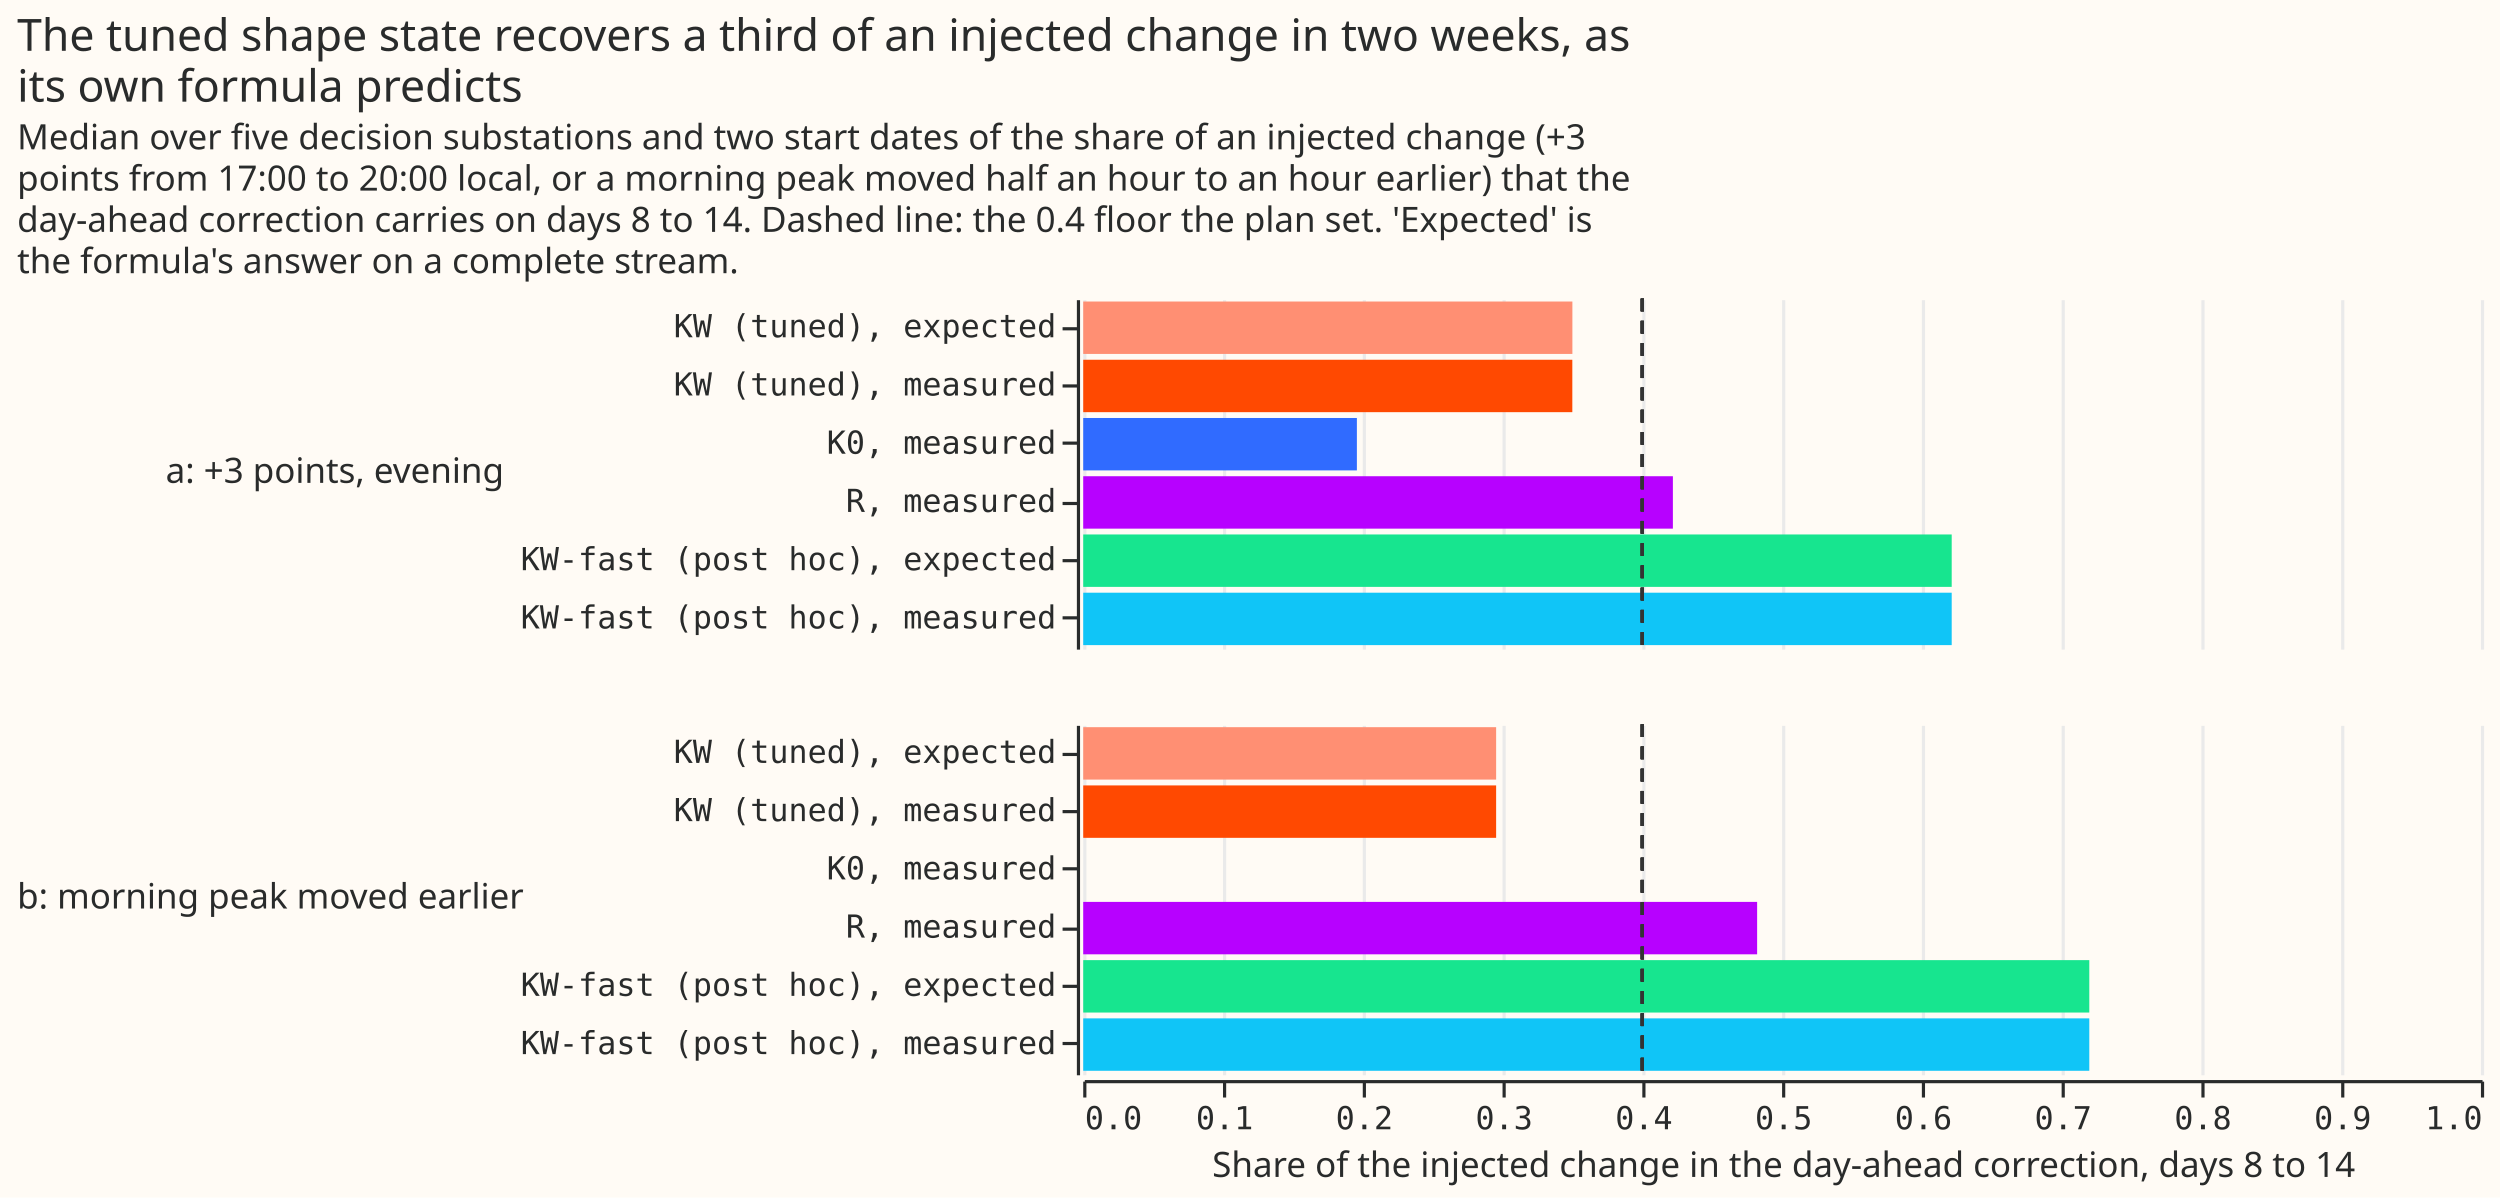
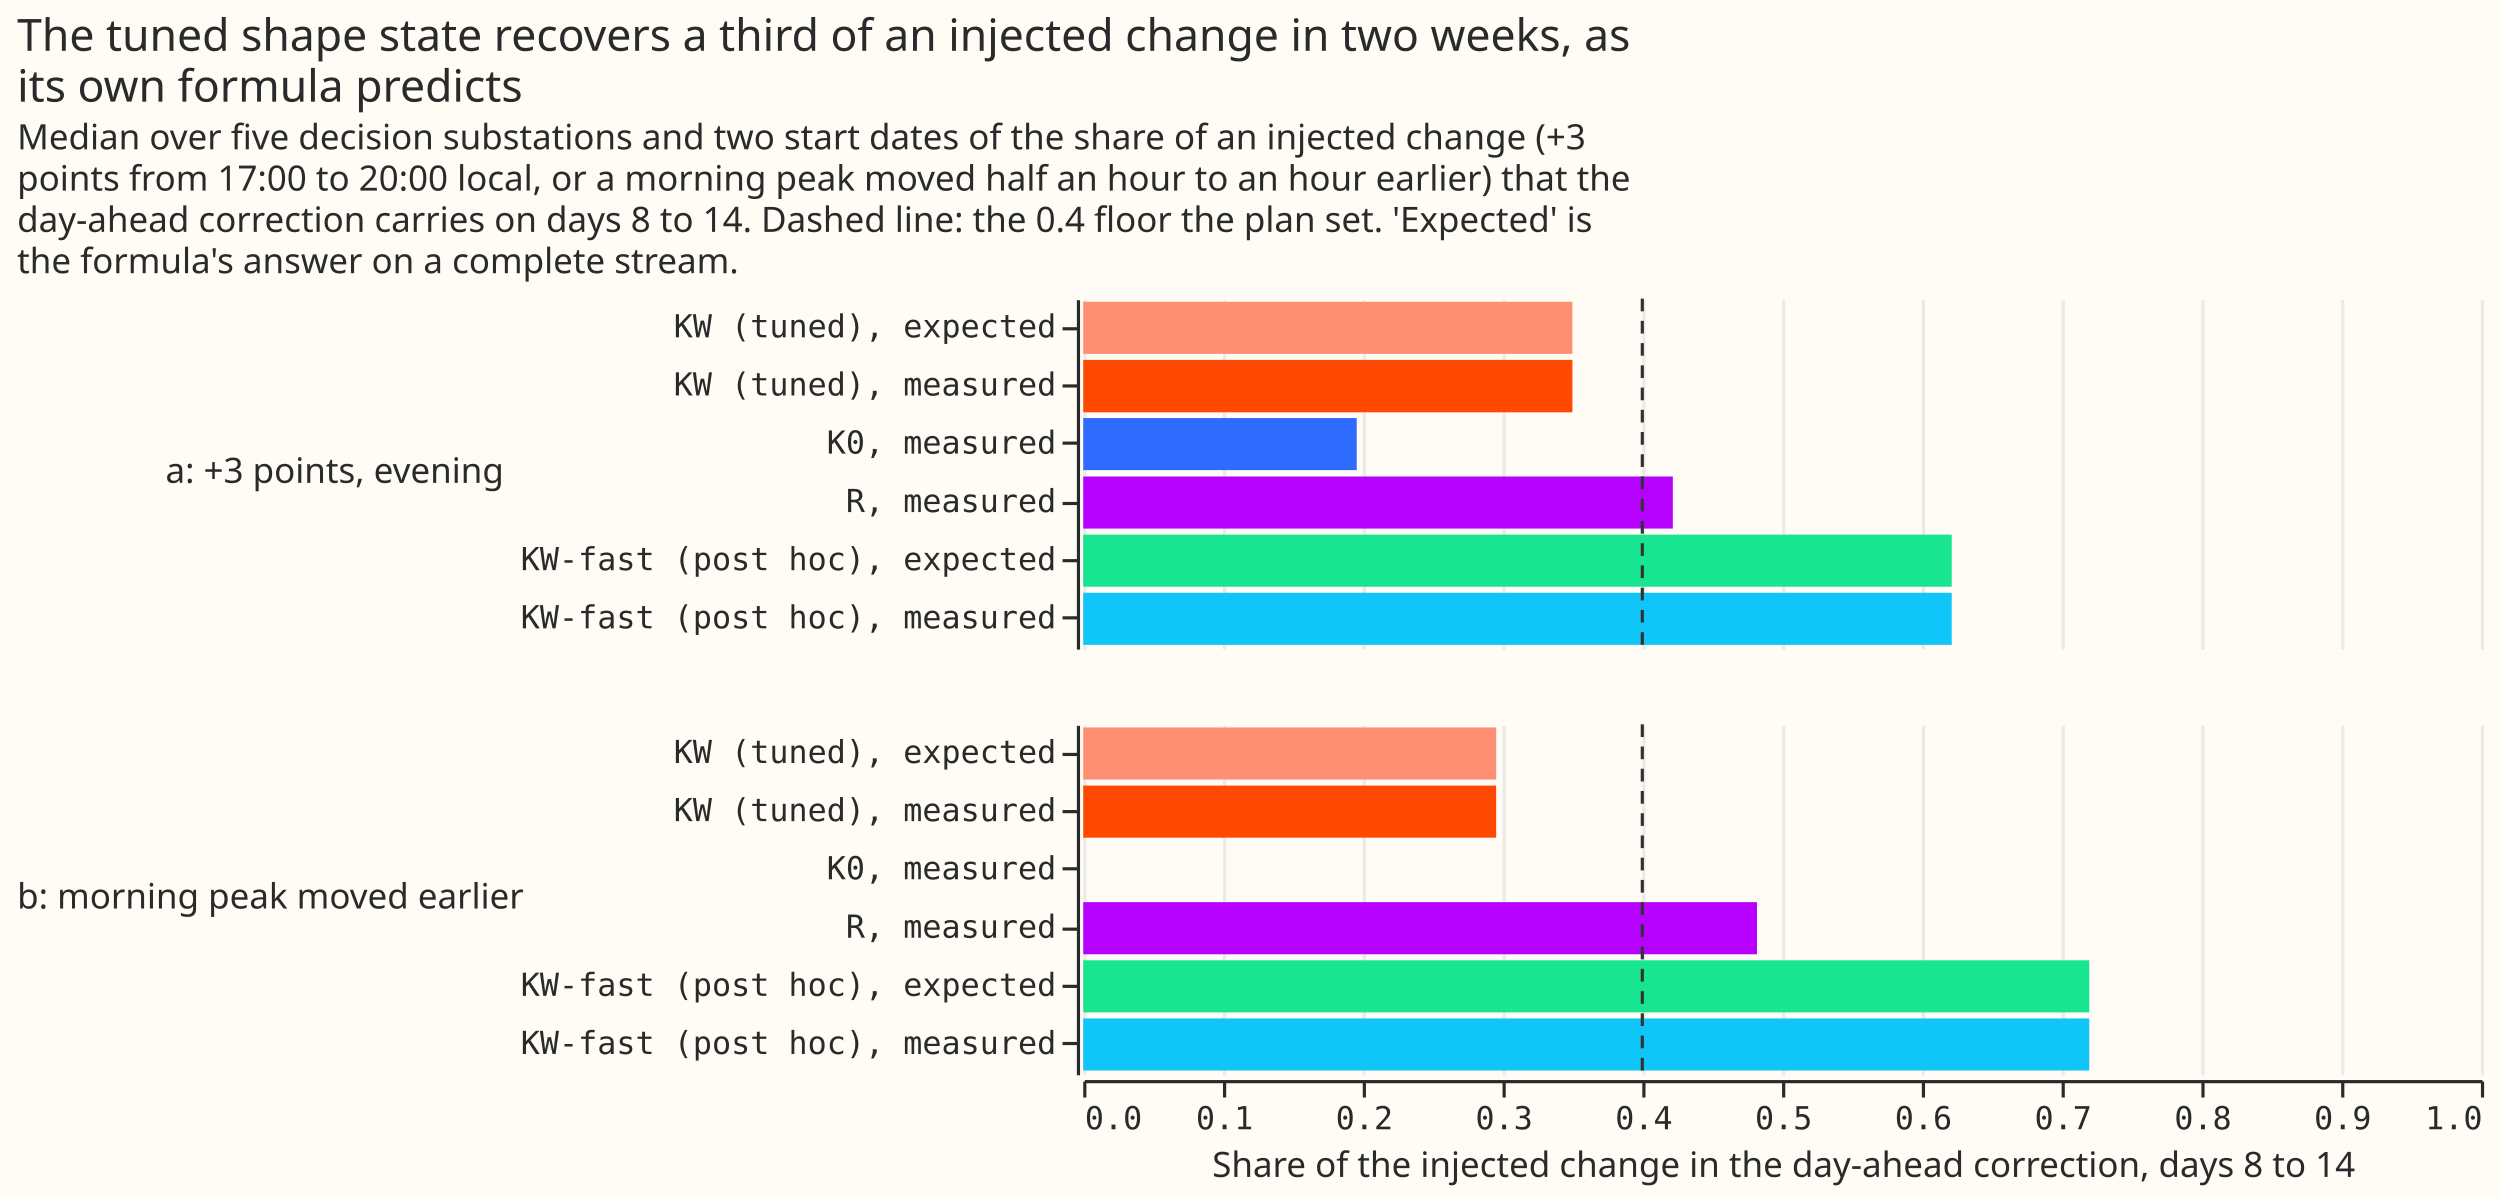
- <svg xmlns="http://www.w3.org/2000/svg" version="1.1" class="marks" width="787" height="377" viewBox="0 0 787 377">
-   <rect width="787" height="377" fill="#FFFBF5" />
-   <g fill="none" stroke-miterlimit="10" transform="translate(341,94)">
-     <g class="mark-group role-frame root" role="graphics-object" aria-roledescription="group mark container">
-       <g transform="translate(0,0)">
-         <path class="background" aria-hidden="true" d="M0,0h0v0h0Z" />
-         <g>
-           <g class="mark-group role-row-header row_header" role="graphics-object" aria-roledescription="group mark container">
-             <g transform="translate(-2,0)">
-               <path class="background" aria-hidden="true" d="M0,0h0v110h0Z" />
-               <g>
-                 <g class="mark-group role-axis" role="graphics-symbol" aria-roledescription="axis" aria-label="Y-axis for a discrete scale with 6 values: KW (tuned), expected, KW (tuned), measured, K0, measured, R, measured, KW-fast (post hoc), expected, KW-fast (post hoc), measured">
-                   <g transform="translate(0.5,0.5)">
-                     <path class="background" aria-hidden="true" d="M0,0h0v0h0Z" pointer-events="none" />
-                     <g>
-                       <g class="mark-rule role-axis-tick" pointer-events="none">
-                         <line transform="translate(0,9)" x2="-5" y2="0" stroke="#292B2B" stroke-width="1" opacity="1" />
-                         <line transform="translate(0,27)" x2="-5" y2="0" stroke="#292B2B" stroke-width="1" opacity="1" />
-                         <line transform="translate(0,45)" x2="-5" y2="0" stroke="#292B2B" stroke-width="1" opacity="1" />
-                         <line transform="translate(0,64)" x2="-5" y2="0" stroke="#292B2B" stroke-width="1" opacity="1" />
-                         <line transform="translate(0,82)" x2="-5" y2="0" stroke="#292B2B" stroke-width="1" opacity="1" />
-                         <line transform="translate(0,100)" x2="-5" y2="0" stroke="#292B2B" stroke-width="1" opacity="1" />
-                       </g>
-                       <g class="mark-text role-axis-label" pointer-events="none">
-                         <text text-anchor="end" transform="translate(-7,11.66667)" font-family="Matter Semi Mono, Roboto Mono, monospace" font-size="10px" fill="#292B2B" opacity="1">KW (tuned), expected</text>
-                         <text text-anchor="end" transform="translate(-7,30)" font-family="Matter Semi Mono, Roboto Mono, monospace" font-size="10px" fill="#292B2B" opacity="1">KW (tuned), measured</text>
-                         <text text-anchor="end" transform="translate(-7,48.33333)" font-family="Matter Semi Mono, Roboto Mono, monospace" font-size="10px" fill="#292B2B" opacity="1">K0, measured</text>
-                         <text text-anchor="end" transform="translate(-7,66.66667)" font-family="Matter Semi Mono, Roboto Mono, monospace" font-size="10px" fill="#292B2B" opacity="1">R, measured</text>
-                         <text text-anchor="end" transform="translate(-7,85)" font-family="Matter Semi Mono, Roboto Mono, monospace" font-size="10px" fill="#292B2B" opacity="1">KW-fast (post hoc), expected</text>
-                         <text text-anchor="end" transform="translate(-7,103.3333)" font-family="Matter Semi Mono, Roboto Mono, monospace" font-size="10px" fill="#292B2B" opacity="1">KW-fast (post hoc), measured</text>
-                       </g>
-                       <g class="mark-rule role-axis-domain" pointer-events="none">
-                         <line transform="translate(0,0)" x2="0" y2="110" stroke="#292B2B" stroke-width="1" opacity="1" />
-                       </g>
-                     </g>
-                     <path class="foreground" aria-hidden="true" d="" pointer-events="none" display="none" />
-                   </g>
-                 </g>
-                 <g class="mark-group role-title">
-                   <g transform="translate(-286.8525,55)">
-                     <path class="background" aria-hidden="true" d="M0,0h0v0h0Z" pointer-events="none" />
-                     <g>
-                       <g class="mark-text role-title-text" role="graphics-symbol" aria-roledescription="title" aria-label="Title text 'a: +3 points, evening'" pointer-events="none">
-                         <text text-anchor="start" transform="translate(0,3)" font-family="Matter XH, DM Sans, sans-serif" font-size="11px" fill="#292B2B" opacity="1">a: +3 points, evening</text>
-                       </g>
-                     </g>
-                     <path class="foreground" aria-hidden="true" d="" pointer-events="none" display="none" />
-                   </g>
-                 </g>
-               </g>
-               <path class="foreground" aria-hidden="true" d="" display="none" />
-             </g>
-             <g transform="translate(-2,134)">
-               <path class="background" aria-hidden="true" d="M0,0h0v110h0Z" />
-               <g>
-                 <g class="mark-group role-axis" role="graphics-symbol" aria-roledescription="axis" aria-label="Y-axis for a discrete scale with 6 values: KW (tuned), expected, KW (tuned), measured, K0, measured, R, measured, KW-fast (post hoc), expected, KW-fast (post hoc), measured">
-                   <g transform="translate(0.5,0.5)">
-                     <path class="background" aria-hidden="true" d="M0,0h0v0h0Z" pointer-events="none" />
-                     <g>
-                       <g class="mark-rule role-axis-tick" pointer-events="none">
-                         <line transform="translate(0,9)" x2="-5" y2="0" stroke="#292B2B" stroke-width="1" opacity="1" />
-                         <line transform="translate(0,27)" x2="-5" y2="0" stroke="#292B2B" stroke-width="1" opacity="1" />
-                         <line transform="translate(0,45)" x2="-5" y2="0" stroke="#292B2B" stroke-width="1" opacity="1" />
-                         <line transform="translate(0,64)" x2="-5" y2="0" stroke="#292B2B" stroke-width="1" opacity="1" />
-                         <line transform="translate(0,82)" x2="-5" y2="0" stroke="#292B2B" stroke-width="1" opacity="1" />
-                         <line transform="translate(0,100)" x2="-5" y2="0" stroke="#292B2B" stroke-width="1" opacity="1" />
-                       </g>
-                       <g class="mark-text role-axis-label" pointer-events="none">
-                         <text text-anchor="end" transform="translate(-7,11.66667)" font-family="Matter Semi Mono, Roboto Mono, monospace" font-size="10px" fill="#292B2B" opacity="1">KW (tuned), expected</text>
-                         <text text-anchor="end" transform="translate(-7,30)" font-family="Matter Semi Mono, Roboto Mono, monospace" font-size="10px" fill="#292B2B" opacity="1">KW (tuned), measured</text>
-                         <text text-anchor="end" transform="translate(-7,48.33333)" font-family="Matter Semi Mono, Roboto Mono, monospace" font-size="10px" fill="#292B2B" opacity="1">K0, measured</text>
-                         <text text-anchor="end" transform="translate(-7,66.66667)" font-family="Matter Semi Mono, Roboto Mono, monospace" font-size="10px" fill="#292B2B" opacity="1">R, measured</text>
-                         <text text-anchor="end" transform="translate(-7,85)" font-family="Matter Semi Mono, Roboto Mono, monospace" font-size="10px" fill="#292B2B" opacity="1">KW-fast (post hoc), expected</text>
-                         <text text-anchor="end" transform="translate(-7,103.3333)" font-family="Matter Semi Mono, Roboto Mono, monospace" font-size="10px" fill="#292B2B" opacity="1">KW-fast (post hoc), measured</text>
-                       </g>
-                       <g class="mark-rule role-axis-domain" pointer-events="none">
-                         <line transform="translate(0,0)" x2="0" y2="110" stroke="#292B2B" stroke-width="1" opacity="1" />
-                       </g>
-                     </g>
-                     <path class="foreground" aria-hidden="true" d="" pointer-events="none" display="none" />
-                   </g>
-                 </g>
-                 <g class="mark-group role-title">
-                   <g transform="translate(-333.6025,55)">
-                     <path class="background" aria-hidden="true" d="M0,0h0v0h0Z" pointer-events="none" />
-                     <g>
-                       <g class="mark-text role-title-text" role="graphics-symbol" aria-roledescription="title" aria-label="Title text 'b: morning peak moved earlier'" pointer-events="none">
-                         <text text-anchor="start" transform="translate(0,3)" font-family="Matter XH, DM Sans, sans-serif" font-size="11px" fill="#292B2B" opacity="1">b: morning peak moved earlier</text>
-                       </g>
-                     </g>
-                     <path class="foreground" aria-hidden="true" d="" pointer-events="none" display="none" />
-                   </g>
-                 </g>
-               </g>
-               <path class="foreground" aria-hidden="true" d="" display="none" />
-             </g>
-           </g>
-           <g class="mark-group role-column-footer column_footer" role="graphics-object" aria-roledescription="group mark container">
-             <g transform="translate(0,246)">
-               <path class="background" aria-hidden="true" d="M0,0h440v0h-440Z" />
-               <g>
-                 <g class="mark-group role-axis" role="graphics-symbol" aria-roledescription="axis" aria-label="X-axis titled 'Share of the injected change in the day-ahead correction, days 8 to 14' for a linear scale with values from 0.0 to 1.0">
-                   <g transform="translate(0.5,0.5)">
-                     <path class="background" aria-hidden="true" d="M0,0h0v0h0Z" pointer-events="none" />
-                     <g>
-                       <g class="mark-rule role-axis-tick" pointer-events="none">
-                         <line transform="translate(0,0)" x2="0" y2="5" stroke="#292B2B" stroke-width="1" opacity="1" />
-                         <line transform="translate(44,0)" x2="0" y2="5" stroke="#292B2B" stroke-width="1" opacity="1" />
-                         <line transform="translate(88,0)" x2="0" y2="5" stroke="#292B2B" stroke-width="1" opacity="1" />
-                         <line transform="translate(132,0)" x2="0" y2="5" stroke="#292B2B" stroke-width="1" opacity="1" />
-                         <line transform="translate(176,0)" x2="0" y2="5" stroke="#292B2B" stroke-width="1" opacity="1" />
-                         <line transform="translate(220,0)" x2="0" y2="5" stroke="#292B2B" stroke-width="1" opacity="1" />
-                         <line transform="translate(264,0)" x2="0" y2="5" stroke="#292B2B" stroke-width="1" opacity="1" />
-                         <line transform="translate(308,0)" x2="0" y2="5" stroke="#292B2B" stroke-width="1" opacity="1" />
-                         <line transform="translate(352,0)" x2="0" y2="5" stroke="#292B2B" stroke-width="1" opacity="1" />
-                         <line transform="translate(396,0)" x2="0" y2="5" stroke="#292B2B" stroke-width="1" opacity="1" />
-                         <line transform="translate(440,0)" x2="0" y2="5" stroke="#292B2B" stroke-width="1" opacity="1" />
-                       </g>
-                       <g class="mark-text role-axis-label" pointer-events="none">
-                         <text text-anchor="start" transform="translate(0,15)" font-family="Matter Semi Mono, Roboto Mono, monospace" font-size="10px" fill="#292B2B" opacity="1">0.0</text>
-                         <text text-anchor="middle" transform="translate(44,15)" font-family="Matter Semi Mono, Roboto Mono, monospace" font-size="10px" fill="#292B2B" opacity="1">0.1</text>
-                         <text text-anchor="middle" transform="translate(88,15)" font-family="Matter Semi Mono, Roboto Mono, monospace" font-size="10px" fill="#292B2B" opacity="1">0.2</text>
-                         <text text-anchor="middle" transform="translate(132,15)" font-family="Matter Semi Mono, Roboto Mono, monospace" font-size="10px" fill="#292B2B" opacity="1">0.3</text>
-                         <text text-anchor="middle" transform="translate(176,15)" font-family="Matter Semi Mono, Roboto Mono, monospace" font-size="10px" fill="#292B2B" opacity="1">0.4</text>
-                         <text text-anchor="middle" transform="translate(220,15)" font-family="Matter Semi Mono, Roboto Mono, monospace" font-size="10px" fill="#292B2B" opacity="1">0.5</text>
-                         <text text-anchor="middle" transform="translate(264,15)" font-family="Matter Semi Mono, Roboto Mono, monospace" font-size="10px" fill="#292B2B" opacity="1">0.6</text>
-                         <text text-anchor="middle" transform="translate(308,15)" font-family="Matter Semi Mono, Roboto Mono, monospace" font-size="10px" fill="#292B2B" opacity="1">0.7</text>
-                         <text text-anchor="middle" transform="translate(352,15)" font-family="Matter Semi Mono, Roboto Mono, monospace" font-size="10px" fill="#292B2B" opacity="1">0.8</text>
-                         <text text-anchor="middle" transform="translate(396,15)" font-family="Matter Semi Mono, Roboto Mono, monospace" font-size="10px" fill="#292B2B" opacity="1">0.9</text>
-                         <text text-anchor="end" transform="translate(440,15)" font-family="Matter Semi Mono, Roboto Mono, monospace" font-size="10px" fill="#292B2B" opacity="1">1.0</text>
-                       </g>
-                       <g class="mark-rule role-axis-domain" pointer-events="none">
-                         <line transform="translate(0,0)" x2="440" y2="0" stroke="#292B2B" stroke-width="1" opacity="1" />
-                       </g>
-                       <g class="mark-text role-axis-title" pointer-events="none">
-                         <text text-anchor="middle" transform="translate(220,30)" font-family="Matter XH, DM Sans, sans-serif" font-size="11px" font-weight="normal" fill="#292B2B" opacity="1">Share of the injected change in the day-ahead correction, days 8 to 14</text>
-                       </g>
-                     </g>
-                     <path class="foreground" aria-hidden="true" d="" pointer-events="none" display="none" />
-                   </g>
-                 </g>
-               </g>
-               <path class="foreground" aria-hidden="true" d="" display="none" />
-             </g>
-           </g>
-           <g class="mark-group role-scope cell" role="graphics-object" aria-roledescription="group mark container">
-             <g transform="translate(0,0)">
-               <path class="background" aria-hidden="true" d="M0.5,0.5h440v110h-440Z" fill="#FFFBF5" />
-               <g>
-                 <g class="mark-group role-axis" aria-hidden="true">
-                   <g transform="translate(0.5,110.5)">
-                     <path class="background" aria-hidden="true" d="M0,0h0v0h0Z" pointer-events="none" />
-                     <g>
-                       <g class="mark-rule role-axis-grid" pointer-events="none">
-                         <line transform="translate(0,0)" x2="0" y2="-110" stroke="#EAEAEA" stroke-width="1" opacity="1" />
-                         <line transform="translate(44,0)" x2="0" y2="-110" stroke="#EAEAEA" stroke-width="1" opacity="1" />
-                         <line transform="translate(88,0)" x2="0" y2="-110" stroke="#EAEAEA" stroke-width="1" opacity="1" />
-                         <line transform="translate(132,0)" x2="0" y2="-110" stroke="#EAEAEA" stroke-width="1" opacity="1" />
-                         <line transform="translate(176,0)" x2="0" y2="-110" stroke="#EAEAEA" stroke-width="1" opacity="1" />
-                         <line transform="translate(220,0)" x2="0" y2="-110" stroke="#EAEAEA" stroke-width="1" opacity="1" />
-                         <line transform="translate(264,0)" x2="0" y2="-110" stroke="#EAEAEA" stroke-width="1" opacity="1" />
-                         <line transform="translate(308,0)" x2="0" y2="-110" stroke="#EAEAEA" stroke-width="1" opacity="1" />
-                         <line transform="translate(352,0)" x2="0" y2="-110" stroke="#EAEAEA" stroke-width="1" opacity="1" />
-                         <line transform="translate(396,0)" x2="0" y2="-110" stroke="#EAEAEA" stroke-width="1" opacity="1" />
-                         <line transform="translate(440,0)" x2="0" y2="-110" stroke="#EAEAEA" stroke-width="1" opacity="1" />
-                       </g>
-                     </g>
-                     <path class="foreground" aria-hidden="true" d="" pointer-events="none" display="none" />
-                   </g>
-                 </g>
-                 <g class="mark-rect role-mark child_layer_0_marks" role="graphics-object" aria-roledescription="rect mark container">
-                   <path aria-label="Share of the injected change in the day-ahead correction, days 8 to 14: 0.349977204954; reading: KW (tuned), expected" role="graphics-symbol" aria-roledescription="bar" d="M0,0.917h153.99v16.5h-153.99Z" fill="#FF8F73" />
-                   <path aria-label="Share of the injected change in the day-ahead correction, days 8 to 14: 0.349923072326; reading: KW (tuned), measured" role="graphics-symbol" aria-roledescription="bar" d="M0,19.25h153.966v16.5h-153.966Z" fill="#FF4901" />
-                   <path aria-label="Share of the injected change in the day-ahead correction, days 8 to 14: 0.195788378807; reading: K0, measured" role="graphics-symbol" aria-roledescription="bar" d="M0,37.583h86.147v16.5h-86.147Z" fill="#306BFF" />
-                   <path aria-label="Share of the injected change in the day-ahead correction, days 8 to 14: 0.421875; reading: R, measured" role="graphics-symbol" aria-roledescription="bar" d="M0,55.917h185.625v16.5h-185.625Z" fill="#B701FF" />
-                   <path aria-label="Share of the injected change in the day-ahead correction, days 8 to 14: 0.62135156091; reading: KW-fast (post hoc), expected" role="graphics-symbol" aria-roledescription="bar" d="M0,74.25h273.395v16.5h-273.395Z" fill="#17E58F" />
-                   <path aria-label="Share of the injected change in the day-ahead correction, days 8 to 14: 0.621351560913; reading: KW-fast (post hoc), measured" role="graphics-symbol" aria-roledescription="bar" d="M0,92.583h273.395v16.5h-273.395Z" fill="#10C5F7" />
-                 </g>
-                 <g class="mark-rule role-mark child_layer_1_marks" role="graphics-symbol" aria-roledescription="rule mark container">
-                   <line transform="translate(176,0)" x2="0" y2="110" stroke="#333333" stroke-dasharray="4,3" />
-                   <line transform="translate(176,0)" x2="0" y2="110" stroke="#333333" stroke-dasharray="4,3" />
-                   <line transform="translate(176,0)" x2="0" y2="110" stroke="#333333" stroke-dasharray="4,3" />
-                   <line transform="translate(176,0)" x2="0" y2="110" stroke="#333333" stroke-dasharray="4,3" />
-                   <line transform="translate(176,0)" x2="0" y2="110" stroke="#333333" stroke-dasharray="4,3" />
-                   <line transform="translate(176,0)" x2="0" y2="110" stroke="#333333" stroke-dasharray="4,3" />
-                 </g>
-               </g>
-               <path class="foreground" aria-hidden="true" d="" display="none" />
-             </g>
-             <g transform="translate(0,134)">
-               <path class="background" aria-hidden="true" d="M0.5,0.5h440v110h-440Z" fill="#FFFBF5" />
-               <g>
-                 <g class="mark-group role-axis" aria-hidden="true">
-                   <g transform="translate(0.5,110.5)">
-                     <path class="background" aria-hidden="true" d="M0,0h0v0h0Z" pointer-events="none" />
-                     <g>
-                       <g class="mark-rule role-axis-grid" pointer-events="none">
-                         <line transform="translate(0,0)" x2="0" y2="-110" stroke="#EAEAEA" stroke-width="1" opacity="1" />
-                         <line transform="translate(44,0)" x2="0" y2="-110" stroke="#EAEAEA" stroke-width="1" opacity="1" />
-                         <line transform="translate(88,0)" x2="0" y2="-110" stroke="#EAEAEA" stroke-width="1" opacity="1" />
-                         <line transform="translate(132,0)" x2="0" y2="-110" stroke="#EAEAEA" stroke-width="1" opacity="1" />
-                         <line transform="translate(176,0)" x2="0" y2="-110" stroke="#EAEAEA" stroke-width="1" opacity="1" />
-                         <line transform="translate(220,0)" x2="0" y2="-110" stroke="#EAEAEA" stroke-width="1" opacity="1" />
-                         <line transform="translate(264,0)" x2="0" y2="-110" stroke="#EAEAEA" stroke-width="1" opacity="1" />
-                         <line transform="translate(308,0)" x2="0" y2="-110" stroke="#EAEAEA" stroke-width="1" opacity="1" />
-                         <line transform="translate(352,0)" x2="0" y2="-110" stroke="#EAEAEA" stroke-width="1" opacity="1" />
-                         <line transform="translate(396,0)" x2="0" y2="-110" stroke="#EAEAEA" stroke-width="1" opacity="1" />
-                         <line transform="translate(440,0)" x2="0" y2="-110" stroke="#EAEAEA" stroke-width="1" opacity="1" />
-                       </g>
-                     </g>
-                     <path class="foreground" aria-hidden="true" d="" pointer-events="none" display="none" />
-                   </g>
-                 </g>
-                 <g class="mark-rect role-mark child_layer_0_marks" role="graphics-object" aria-roledescription="rect mark container">
-                   <path aria-label="Share of the injected change in the day-ahead correction, days 8 to 14: 0.295414540963; reading: KW (tuned), expected" role="graphics-symbol" aria-roledescription="bar" d="M0,0.917h129.982v16.5h-129.982Z" fill="#FF8F73" />
-                   <path aria-label="Share of the injected change in the day-ahead correction, days 8 to 14: 0.295411730631; reading: KW (tuned), measured" role="graphics-symbol" aria-roledescription="bar" d="M0,19.25h129.981v16.5h-129.981Z" fill="#FF4901" />
-                   <path aria-label="Share of the injected change in the day-ahead correction, days 8 to 14: −1.93738279511e-10; reading: K0, measured" role="graphics-symbol" aria-roledescription="bar" d="M-8.52448429850391e-8,37.583h8.52448429850391e-8v16.5h-8.52448429850391e-8Z" fill="#306BFF" />
-                   <path aria-label="Share of the injected change in the day-ahead correction, days 8 to 14: 0.482142857143; reading: R, measured" role="graphics-symbol" aria-roledescription="bar" d="M0,55.917h212.143v16.5h-212.143Z" fill="#B701FF" />
-                   <path aria-label="Share of the injected change in the day-ahead correction, days 8 to 14: 0.719793435083; reading: KW-fast (post hoc), expected" role="graphics-symbol" aria-roledescription="bar" d="M0,74.25h316.709v16.5h-316.709Z" fill="#17E58F" />
-                   <path aria-label="Share of the injected change in the day-ahead correction, days 8 to 14: 0.719793435083; reading: KW-fast (post hoc), measured" role="graphics-symbol" aria-roledescription="bar" d="M0,92.583h316.709v16.5h-316.709Z" fill="#10C5F7" />
-                 </g>
-                 <g class="mark-rule role-mark child_layer_1_marks" role="graphics-symbol" aria-roledescription="rule mark container">
-                   <line transform="translate(176,0)" x2="0" y2="110" stroke="#333333" stroke-dasharray="4,3" />
-                   <line transform="translate(176,0)" x2="0" y2="110" stroke="#333333" stroke-dasharray="4,3" />
-                   <line transform="translate(176,0)" x2="0" y2="110" stroke="#333333" stroke-dasharray="4,3" />
-                   <line transform="translate(176,0)" x2="0" y2="110" stroke="#333333" stroke-dasharray="4,3" />
-                   <line transform="translate(176,0)" x2="0" y2="110" stroke="#333333" stroke-dasharray="4,3" />
-                   <line transform="translate(176,0)" x2="0" y2="110" stroke="#333333" stroke-dasharray="4,3" />
-                 </g>
-               </g>
-               <path class="foreground" aria-hidden="true" d="" display="none" />
-             </g>
-           </g>
-           <g class="mark-group role-title">
-             <g transform="translate(-335.6025,-89)">
-               <path class="background" aria-hidden="true" d="M0,0h0v0h0Z" pointer-events="none" />
-               <g>
-                 <g class="mark-text role-title-text" role="graphics-symbol" aria-roledescription="title" aria-label="Title text 'The tuned shape state recovers a third of an injected change in two weeks, as its own formula predicts'" pointer-events="none">
-                   <text text-anchor="start" transform="translate(0,11)" font-family="Matter XH, DM Sans, sans-serif" font-size="14px" font-weight="normal" fill="#292B2B" opacity="1">
-                     <tspan>The tuned shape state recovers a third of an injected change in two weeks, as</tspan>
-                     <tspan x="0" dy="16">its own formula predicts</tspan>
-                   </text>
-                 </g>
-                 <g class="mark-text role-title-subtitle" role="graphics-symbol" aria-roledescription="subtitle" aria-label="Subtitle text 'Median over five decision substations and two start dates of the share of an injected change (+3 points from 17:00 to 20:00 local, or a morning peak moved half an hour to an hour earlier) that the day-ahead correction carries on days 8 to 14. Dashed line: the 0.4 floor the plan set. 'Expected' is the formula's answer on a complete stream.'" pointer-events="none">
-                   <text text-anchor="start" transform="translate(0,42)" font-family="Matter XH, DM Sans, sans-serif" font-size="11px" fill="#292B2B" opacity="1">
-                     <tspan>Median over five decision substations and two start dates of the share of an injected change (+3</tspan>
-                     <tspan x="0" dy="13">points from 17:00 to 20:00 local, or a morning peak moved half an hour to an hour earlier) that the</tspan>
-                     <tspan x="0" dy="13">day-ahead correction carries on days 8 to 14. Dashed line: the 0.4 floor the plan set. 'Expected' is</tspan>
-                     <tspan x="0" dy="13">the formula's answer on a complete stream.</tspan>
-                   </text>
-                 </g>
-               </g>
-               <path class="foreground" aria-hidden="true" d="" pointer-events="none" display="none" />
-             </g>
-           </g>
+ <svg xmlns="http://www.w3.org/2000/svg" width="787" height="377" class="marks" viewBox="0 0 787 377">
+   <path fill="#fffbf5" d="M0 0h787v377H0z" />
+   <g fill="none" stroke-miterlimit="10" aria-roledescription="group mark container" class="mark-group role-frame root">
+     <g aria-roledescription="group mark container" class="mark-group role-row-header row_header">
+       <path d="M339 94v110Z" aria-hidden="true" class="background" />
+       <g aria-label="Y-axis for a discrete scale with 6 values: KW (tuned), expected, KW (tuned), measured, K0, measured, R, measured, KW-fast (post hoc), expected, KW-fast (post hoc), measured" aria-roledescription="axis" class="mark-group role-axis" pointer-events="none">
+         <path stroke="#292b2b" d="M339.5 103.5h-5m5 18h-5m5 18h-5m5 19h-5m5 18h-5m5 18h-5" class="mark-rule role-axis-tick" />
+         <g fill="#292b2b" class="mark-text role-axis-label" font-family="Matter Semi Mono, Roboto Mono, monospace" font-size="10" text-anchor="end">
+           <text transform="translate(332.5 106.2)">KW (tuned), expected</text>
+           <text transform="translate(332.5 124.5)">KW (tuned), measured</text>
+           <text transform="translate(332.5 142.8)">K0, measured</text>
+           <text transform="translate(332.5 161.2)">R, measured</text>
+           <text transform="translate(332.5 179.5)">KW-fast (post hoc), expected</text>
+           <text transform="translate(332.5 197.8)">KW-fast (post hoc), measured</text>
        </g>
-         <path class="foreground" aria-hidden="true" d="" display="none" />
+         <path stroke="#292b2b" d="M339.5 94.5v110" class="mark-rule role-axis-domain" />
      </g>
+       <g class="mark-group role-title">
+         <text fill="#292b2b" aria-label="Title text 'a: +3 points, evening'" aria-roledescription="title" class="mark-text role-title-text" font-family="Matter XH, DM Sans, sans-serif" font-size="11" pointer-events="none" transform="translate(52.1 152)">a: +3 points, evening</text>
+       </g>
+       <path d="M339 228v110Z" aria-hidden="true" class="background" />
+       <g aria-label="Y-axis for a discrete scale with 6 values: KW (tuned), expected, KW (tuned), measured, K0, measured, R, measured, KW-fast (post hoc), expected, KW-fast (post hoc), measured" aria-roledescription="axis" class="mark-group role-axis" pointer-events="none">
+         <path stroke="#292b2b" d="M339.5 237.5h-5m5 18h-5m5 18h-5m5 19h-5m5 18h-5m5 18h-5" class="mark-rule role-axis-tick" />
+         <g fill="#292b2b" class="mark-text role-axis-label" font-family="Matter Semi Mono, Roboto Mono, monospace" font-size="10" text-anchor="end">
+           <text transform="translate(332.5 240.2)">KW (tuned), expected</text>
+           <text transform="translate(332.5 258.5)">KW (tuned), measured</text>
+           <text transform="translate(332.5 276.8)">K0, measured</text>
+           <text transform="translate(332.5 295.2)">R, measured</text>
+           <text transform="translate(332.5 313.5)">KW-fast (post hoc), expected</text>
+           <text transform="translate(332.5 331.8)">KW-fast (post hoc), measured</text>
+         </g>
+         <path stroke="#292b2b" d="M339.5 228.5v110" class="mark-rule role-axis-domain" />
+       </g>
+       <g class="mark-group role-title">
+         <text fill="#292b2b" aria-label="Title text 'b: morning peak moved earlier'" aria-roledescription="title" class="mark-text role-title-text" font-family="Matter XH, DM Sans, sans-serif" font-size="11" pointer-events="none" transform="translate(5.4 286)">b: morning peak moved earlier</text>
+       </g>
+     </g>
+     <g aria-roledescription="group mark container" class="mark-group role-column-footer column_footer">
+       <path d="M341 340h440z" aria-hidden="true" class="background" />
+       <g aria-label="X-axis titled 'Share of the injected change in the day-ahead correction, days 8 to 14' for a linear scale with values from 0.0 to 1.0" aria-roledescription="axis" class="mark-group role-axis" pointer-events="none">
+         <path stroke="#292b2b" d="M341.5 340.5v5m44-5v5m44-5v5m44-5v5m44-5v5m44-5v5m44-5v5m44-5v5m44-5v5m44-5v5m44-5v5" class="mark-rule role-axis-tick" />
+         <g fill="#292b2b" class="mark-text role-axis-label" font-family="Matter Semi Mono, Roboto Mono, monospace" font-size="10">
+           <text transform="translate(341.5 355.5)">0.0</text>
+           <text text-anchor="middle" transform="translate(385.5 355.5)">0.1</text>
+           <text text-anchor="middle" transform="translate(429.5 355.5)">0.2</text>
+           <text text-anchor="middle" transform="translate(473.5 355.5)">0.3</text>
+           <text text-anchor="middle" transform="translate(517.5 355.5)">0.4</text>
+           <text text-anchor="middle" transform="translate(561.5 355.5)">0.5</text>
+           <text text-anchor="middle" transform="translate(605.5 355.5)">0.6</text>
+           <text text-anchor="middle" transform="translate(649.5 355.5)">0.7</text>
+           <text text-anchor="middle" transform="translate(693.5 355.5)">0.8</text>
+           <text text-anchor="middle" transform="translate(737.5 355.5)">0.9</text>
+           <text text-anchor="end" transform="translate(781.5 355.5)">1.0</text>
+         </g>
+         <path stroke="#292b2b" d="M341.5 340.5h440" class="mark-rule role-axis-domain" />
+         <text fill="#292b2b" class="mark-text role-axis-title" font-family="Matter XH, DM Sans, sans-serif" font-size="11" text-anchor="middle" transform="translate(561.5 370.5)">Share of the injected change in the day-ahead correction, days 8 to 14</text>
+       </g>
+     </g>
+     <g aria-roledescription="group mark container" class="mark-group role-scope cell">
+       <path fill="#fffbf5" d="M341.5 94.5h440v110h-440Z" aria-hidden="true" class="background" />
+       <g aria-hidden="true" class="mark-group role-axis">
+         <path stroke="#eaeaea" d="M341.5 204.5v-110m44 110v-110m44 110v-110m44 110v-110m44 110v-110m44 110v-110m44 110v-110m44 110v-110m44 110v-110m44 110v-110m44 110v-110" class="mark-rule role-axis-grid" pointer-events="none" />
+       </g>
+       <g aria-roledescription="rect mark container" class="mark-rect role-mark child_layer_0_marks">
+         <path fill="#ff8f73" d="M341 95h154v16.4H341Z" aria-label="Share of the injected change in the day-ahead correction, days 8 to 14: 0.349977204954; reading: KW (tuned), expected" aria-roledescription="bar" />
+         <path fill="#ff4901" d="M341 113.3h154v16.5H341Z" aria-label="Share of the injected change in the day-ahead correction, days 8 to 14: 0.349923072326; reading: KW (tuned), measured" aria-roledescription="bar" />
+         <path fill="#306bff" d="M341 131.6h86.1V148H341Z" aria-label="Share of the injected change in the day-ahead correction, days 8 to 14: 0.195788378807; reading: K0, measured" aria-roledescription="bar" />
+         <path fill="#b701ff" d="M341 150h185.6v16.4H341Z" aria-label="Share of the injected change in the day-ahead correction, days 8 to 14: 0.421875; reading: R, measured" aria-roledescription="bar" />
+         <path fill="#17e58f" d="M341 168.3h273.4v16.4H341Z" aria-label="Share of the injected change in the day-ahead correction, days 8 to 14: 0.62135156091; reading: KW-fast (post hoc), expected" aria-roledescription="bar" />
+         <path fill="#10c5f7" d="M341 186.6h273.4V203H341Z" aria-label="Share of the injected change in the day-ahead correction, days 8 to 14: 0.621351560913; reading: KW-fast (post hoc), measured" aria-roledescription="bar" />
+       </g>
+       <path stroke="#333" stroke-dasharray="4,3" d="M517 94v110m0-110v110m0-110v110m0-110v110m0-110v110m0-110v110" aria-roledescription="rule mark container" class="mark-rule role-mark child_layer_1_marks" />
+       <path fill="#fffbf5" d="M341.5 228.5h440v110h-440Z" aria-hidden="true" class="background" />
+       <g aria-hidden="true" class="mark-group role-axis">
+         <path stroke="#eaeaea" d="M341.5 338.5v-110m44 110v-110m44 110v-110m44 110v-110m44 110v-110m44 110v-110m44 110v-110m44 110v-110m44 110v-110m44 110v-110m44 110v-110" class="mark-rule role-axis-grid" pointer-events="none" />
+       </g>
+       <g aria-roledescription="rect mark container" class="mark-rect role-mark child_layer_0_marks">
+         <path fill="#ff8f73" d="M341 229h130v16.4H341Z" aria-label="Share of the injected change in the day-ahead correction, days 8 to 14: 0.295414540963; reading: KW (tuned), expected" aria-roledescription="bar" />
+         <path fill="#ff4901" d="M341 247.3h130v16.4H341Z" aria-label="Share of the injected change in the day-ahead correction, days 8 to 14: 0.295411730631; reading: KW (tuned), measured" aria-roledescription="bar" />
+         <path fill="#306bff" d="M341 265.6V282Z" aria-label="Share of the injected change in the day-ahead correction, days 8 to 14: −1.93738279511e-10; reading: K0, measured" aria-roledescription="bar" />
+         <path fill="#b701ff" d="M341 284h212.1v16.4H341Z" aria-label="Share of the injected change in the day-ahead correction, days 8 to 14: 0.482142857143; reading: R, measured" aria-roledescription="bar" />
+         <path fill="#17e58f" d="M341 302.3h316.7v16.4H341Z" aria-label="Share of the injected change in the day-ahead correction, days 8 to 14: 0.719793435083; reading: KW-fast (post hoc), expected" aria-roledescription="bar" />
+         <path fill="#10c5f7" d="M341 320.6h316.7V337H341Z" aria-label="Share of the injected change in the day-ahead correction, days 8 to 14: 0.719793435083; reading: KW-fast (post hoc), measured" aria-roledescription="bar" />
+       </g>
+       <path stroke="#333" stroke-dasharray="4,3" d="M517 228v110m0-110v110m0-110v110m0-110v110m0-110v110m0-110v110" aria-roledescription="rule mark container" class="mark-rule role-mark child_layer_1_marks" />
+     </g>
+     <g fill="#292b2b" class="mark-group role-title" font-family="Matter XH, DM Sans, sans-serif" pointer-events="none">
+       <text aria-label="Title text 'The tuned shape state recovers a third of an injected change in two weeks, as its own formula predicts'" aria-roledescription="title" class="mark-text role-title-text" font-size="14" transform="translate(5.4 16)">
+         <tspan>The tuned shape state recovers a third of an injected change in two weeks, as</tspan>
+         <tspan x="0" dy="16">its own formula predicts</tspan>
+       </text>
+       <text aria-label="Subtitle text 'Median over five decision substations and two start dates of the share of an injected change (+3 points from 17:00 to 20:00 local, or a morning peak moved half an hour to an hour earlier) that the day-ahead correction carries on days 8 to 14. Dashed line: the 0.4 floor the plan set. 'Expected' is the formula's answer on a complete stream.'" aria-roledescription="subtitle" class="mark-text role-title-subtitle" font-size="11" transform="translate(5.4 47)">
+         <tspan>Median over five decision substations and two start dates of the share of an injected change (+3</tspan>
+         <tspan x="0" dy="13">points from 17:00 to 20:00 local, or a morning peak moved half an hour to an hour earlier) that the</tspan>
+         <tspan x="0" dy="13">day-ahead correction carries on days 8 to 14. Dashed line: the 0.4 floor the plan set. 'Expected' is</tspan>
+         <tspan x="0" dy="13">the formula's answer on a complete stream.</tspan>
+       </text>
    </g>
  </g>
</svg>
